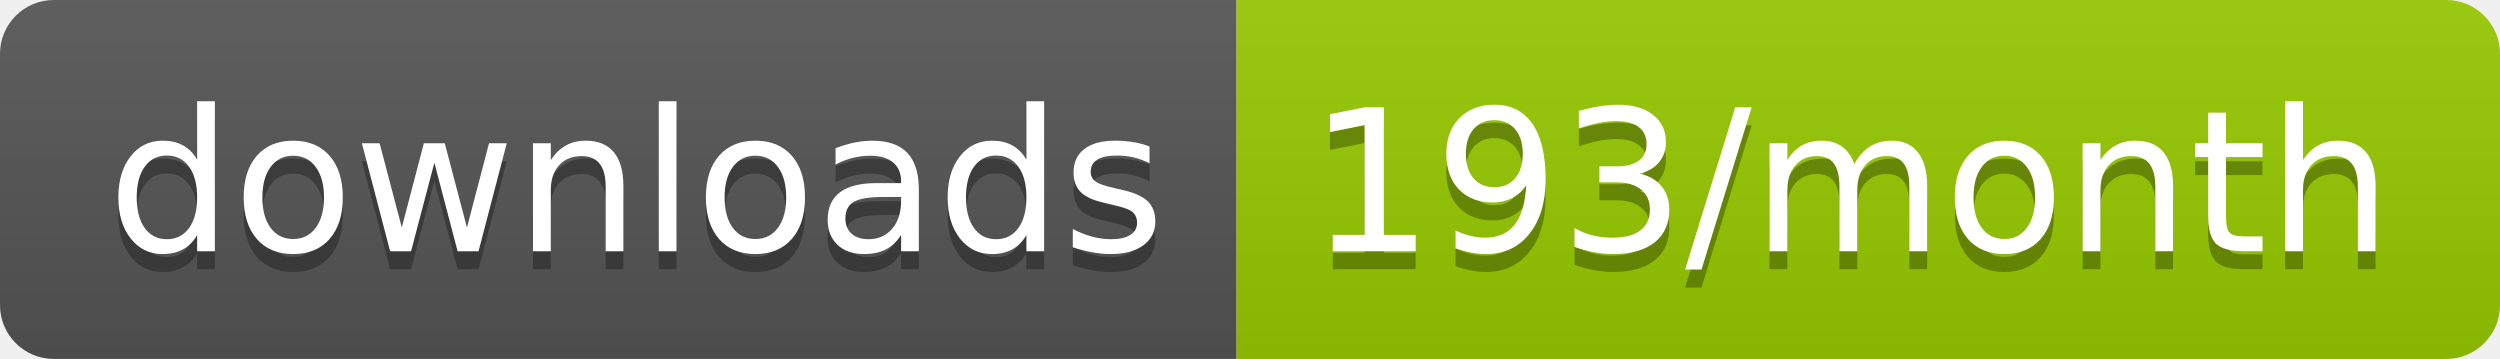
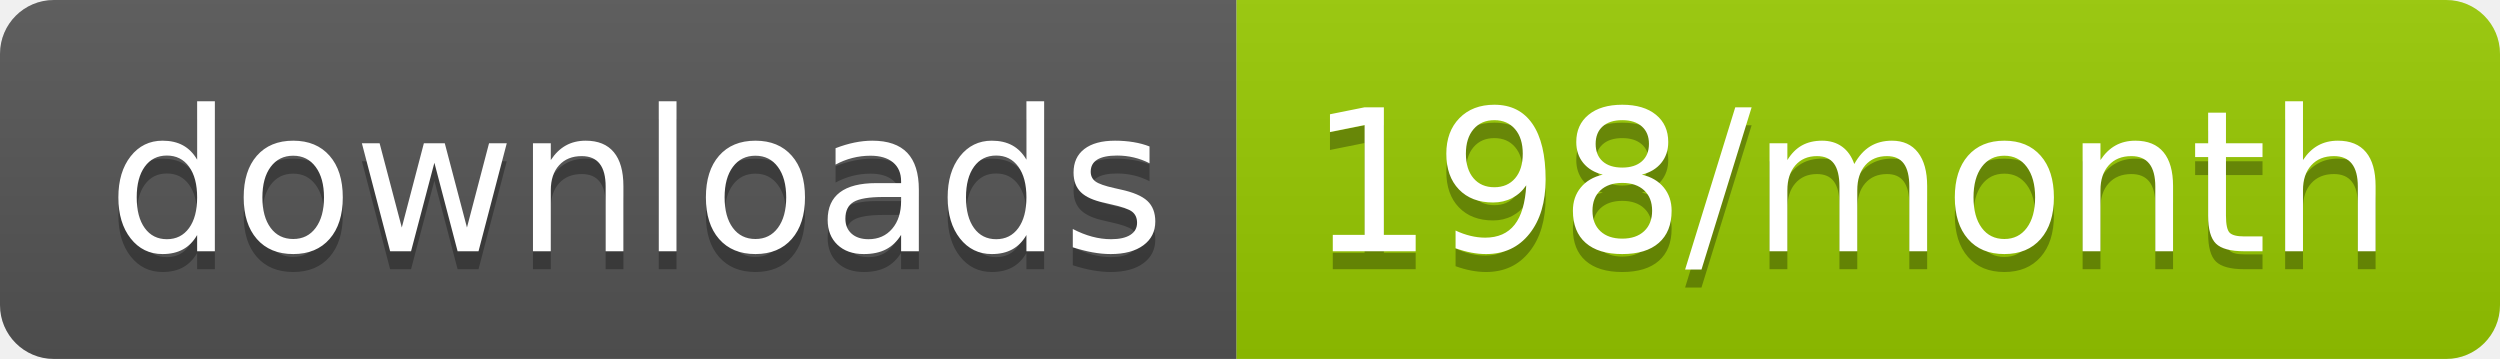
<svg xmlns="http://www.w3.org/2000/svg" width="139.3" height="20">
  <linearGradient id="smooth" x2="0" y2="100%">
    <stop offset="0" stop-color="#bbb" stop-opacity=".1" />
    <stop offset="1" stop-opacity=".1" />
  </linearGradient>
  <clipPath id="round">
    <rect width="139.3" height="20" rx="3" fill="#fff" />
  </clipPath>
  <g clip-path="url(#round)">
    <rect width="68.9" height="20" fill="#555" />
    <rect x="68.9" width="70.4" height="20" fill="#97CA00" />
    <rect width="139.3" height="20" fill="url(#smooth)" />
  </g>
  <g fill="#fff" text-anchor="middle" font-family="DejaVu Sans,Verdana,Geneva,sans-serif" font-size="110">
    <text x="354.5" y="150" fill="#010101" fill-opacity=".3" transform="scale(0.1)" textLength="589.0" lengthAdjust="spacing">downloads</text>
    <text x="354.5" y="140" transform="scale(0.1)" textLength="589.0" lengthAdjust="spacing">downloads</text>
-     <text x="1031.0" y="150" fill="#010101" fill-opacity=".3" transform="scale(0.1)" textLength="604.0" lengthAdjust="spacing">193/month</text>
-     <text x="1031.0" y="140" transform="scale(0.1)" textLength="604.0" lengthAdjust="spacing">193/month</text>
+     <text x="1031.0" y="150" fill="#010101" fill-opacity=".3" transform="scale(0.1)" textLength="604.0" lengthAdjust="spacing">198/month</text>
+     <text x="1031.0" y="140" transform="scale(0.1)" textLength="604.0" lengthAdjust="spacing">198/month</text>
  </g>
</svg>
